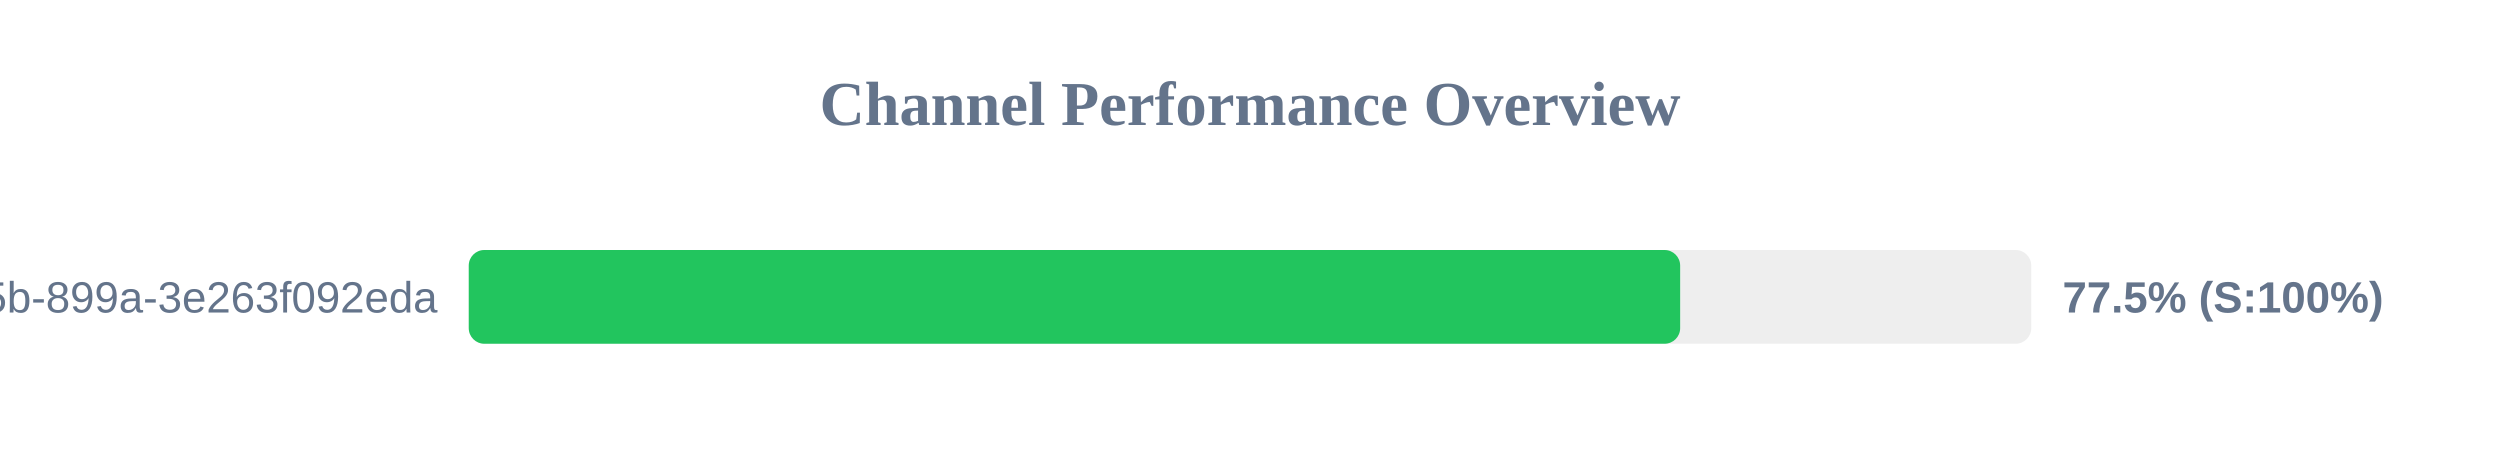
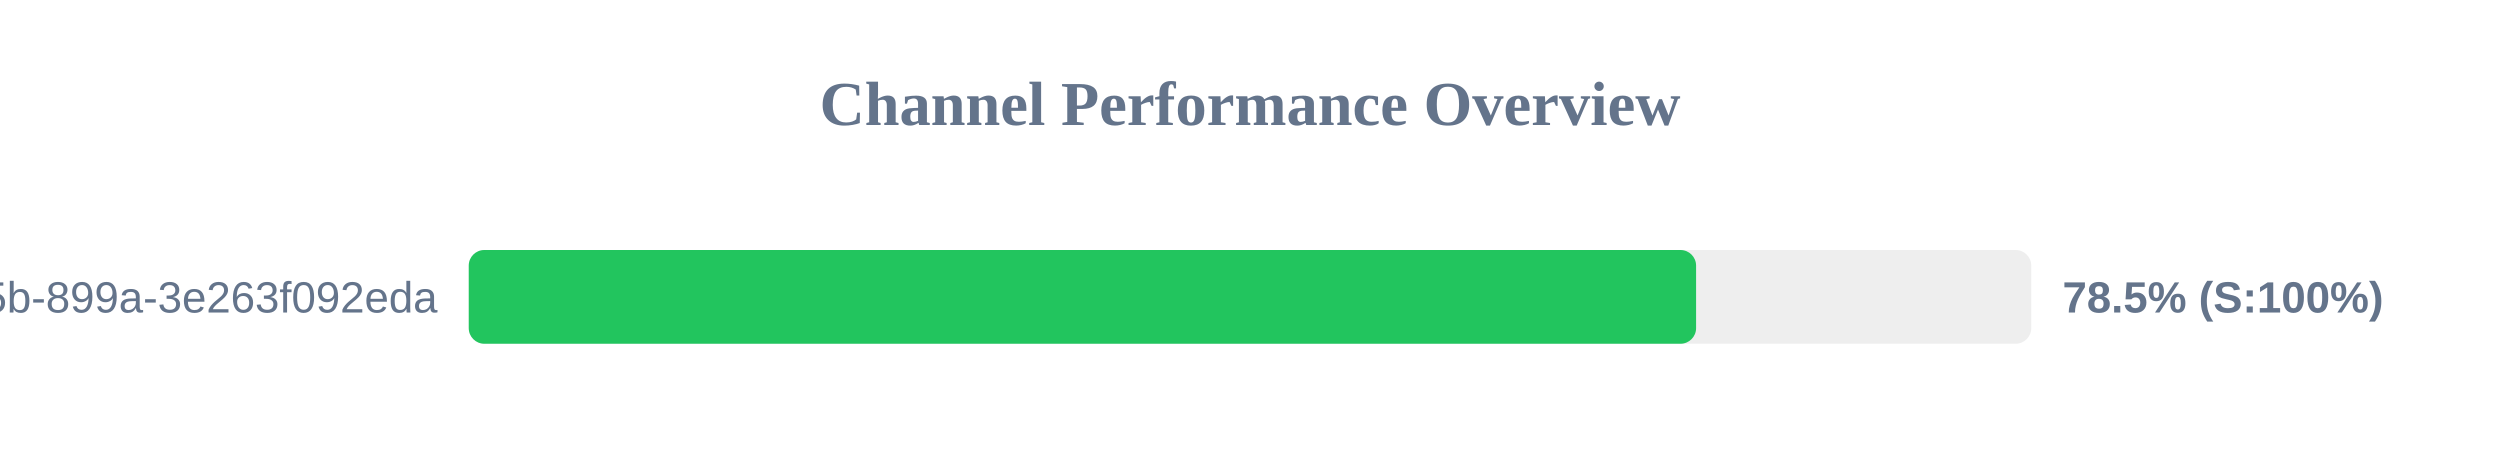
<svg xmlns="http://www.w3.org/2000/svg" width="800" height="150" version="1.1">
  <style>
        .row { font: 14px Arial; fill: #64748b; }
        .score { font: bold 14px Arial; fill: #64748b; }
    </style>
  <text x="400" y="40" text-anchor="middle" font-size="20px" font-weight="bold" fill="#64748b">Channel Performance Overview</text>
  <rect x="150" y="80" width="500" height="30" fill="#eee" rx="5" />
-   <rect x="150" y="80" width="387.65" height="30" fill="#22c55e" rx="5" />
+   <rect x="150" y="80" width="392.75" height="30" fill="#22c55e" rx="5" />
  <text x="140" y="100" text-anchor="end" class="row">?uuid=6bf726db-fb0b-405b-899a-3e263f092eda</text>
-   <text x="660" y="100" text-anchor="start" class="score">77.5% (S:100%)</text>
+   <text x="660" y="100" text-anchor="start" class="score">78.5% (S:100%)</text>
</svg>
